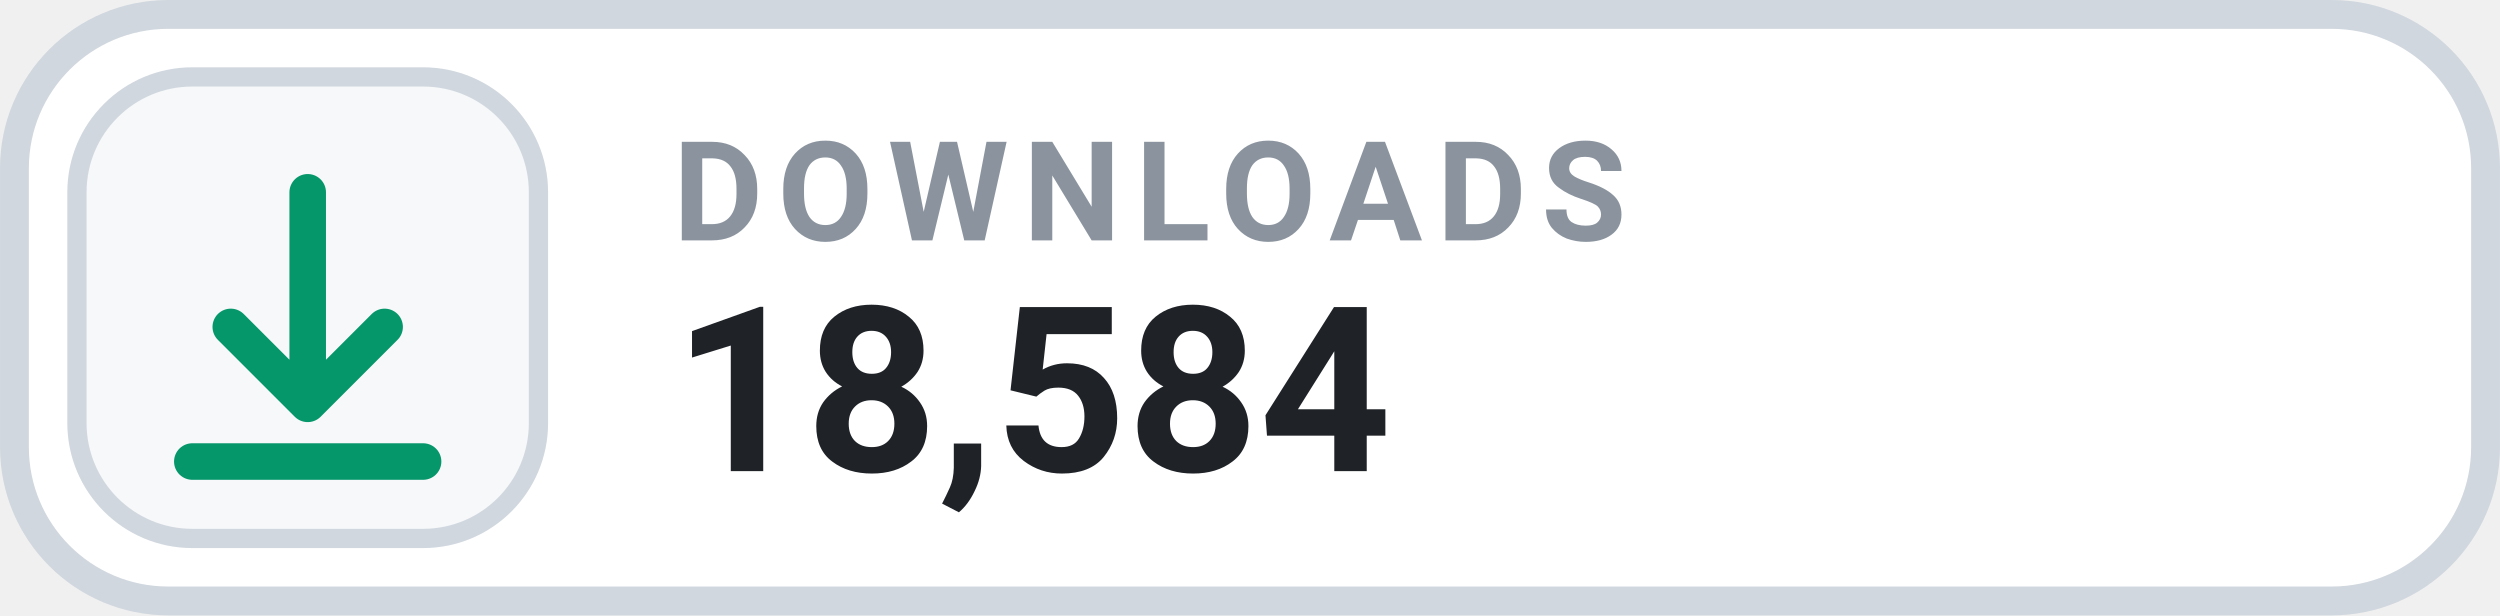
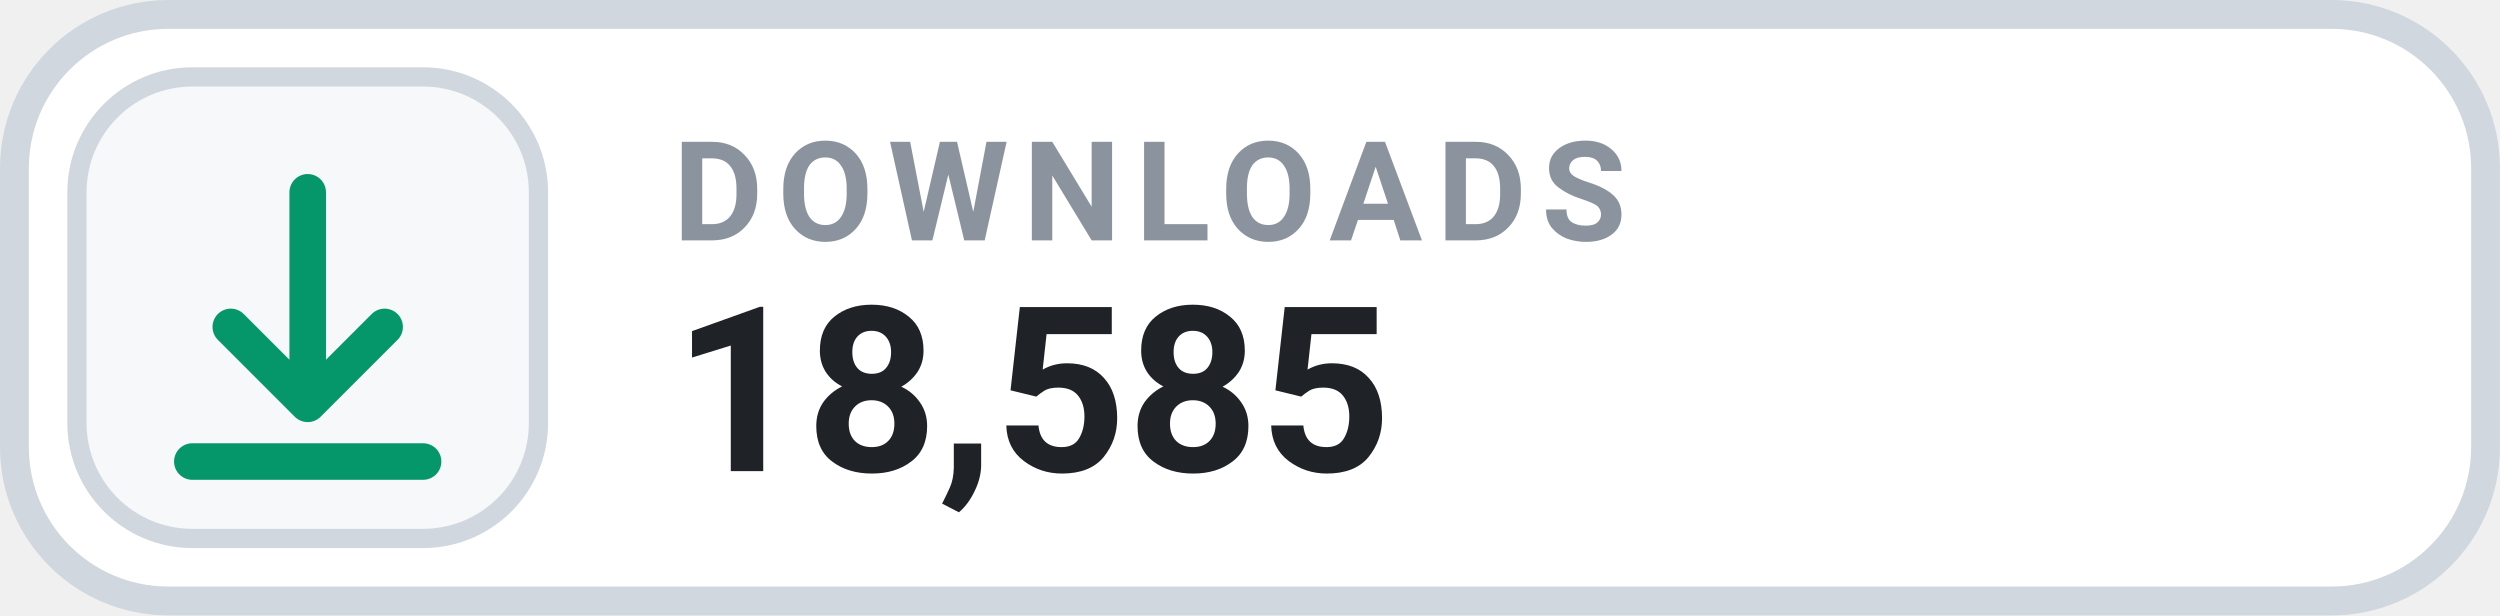
- <svg xmlns="http://www.w3.org/2000/svg" width="126" height="31.015" viewBox="0 0 130 32" role="img" aria-label="DOWNLOADS 18,584">
+ <svg xmlns="http://www.w3.org/2000/svg" width="126" height="31.015" viewBox="0 0 130 32" role="img" aria-label="DOWNLOADS 18,585">
  <rect x=".75" y=".75" width="128.5" height="30.5" rx="8" fill="#FFFFFF" stroke="#D0D7DE" stroke-width="1.5" />
  <rect x="4" y="4" width="24" height="24" rx="6" fill="#F6F8FA" stroke="#D0D7DE" stroke-width="1" />
  <g transform="translate(16 16)" style="color:#059669;">
    <path d="M0 -6 v11 m0 0 l4 -4 m-4 4 l-4 -4 M-6 8 h12" fill="none" stroke="currentColor" stroke-width="1.9" stroke-linecap="round" stroke-linejoin="round" />
  </g>
  <text x="35" y="12.5" fill="#8B949E" font-family="-apple-system,BlinkMacSystemFont,'Segoe UI',Roboto,Helvetica,Arial,sans-serif" font-size="7.2" font-weight="700" letter-spacing=".75">DOWNLOADS</text>
-   <text x="35" y="24.5" fill="#1F2328" font-family="-apple-system,BlinkMacSystemFont,'Segoe UI',Roboto,Helvetica,Arial,sans-serif" font-size="12" font-weight="700">18,584</text>
+   <text x="35" y="24.5" fill="#1F2328" font-family="-apple-system,BlinkMacSystemFont,'Segoe UI',Roboto,Helvetica,Arial,sans-serif" font-size="12" font-weight="700">18,585</text>
</svg>
